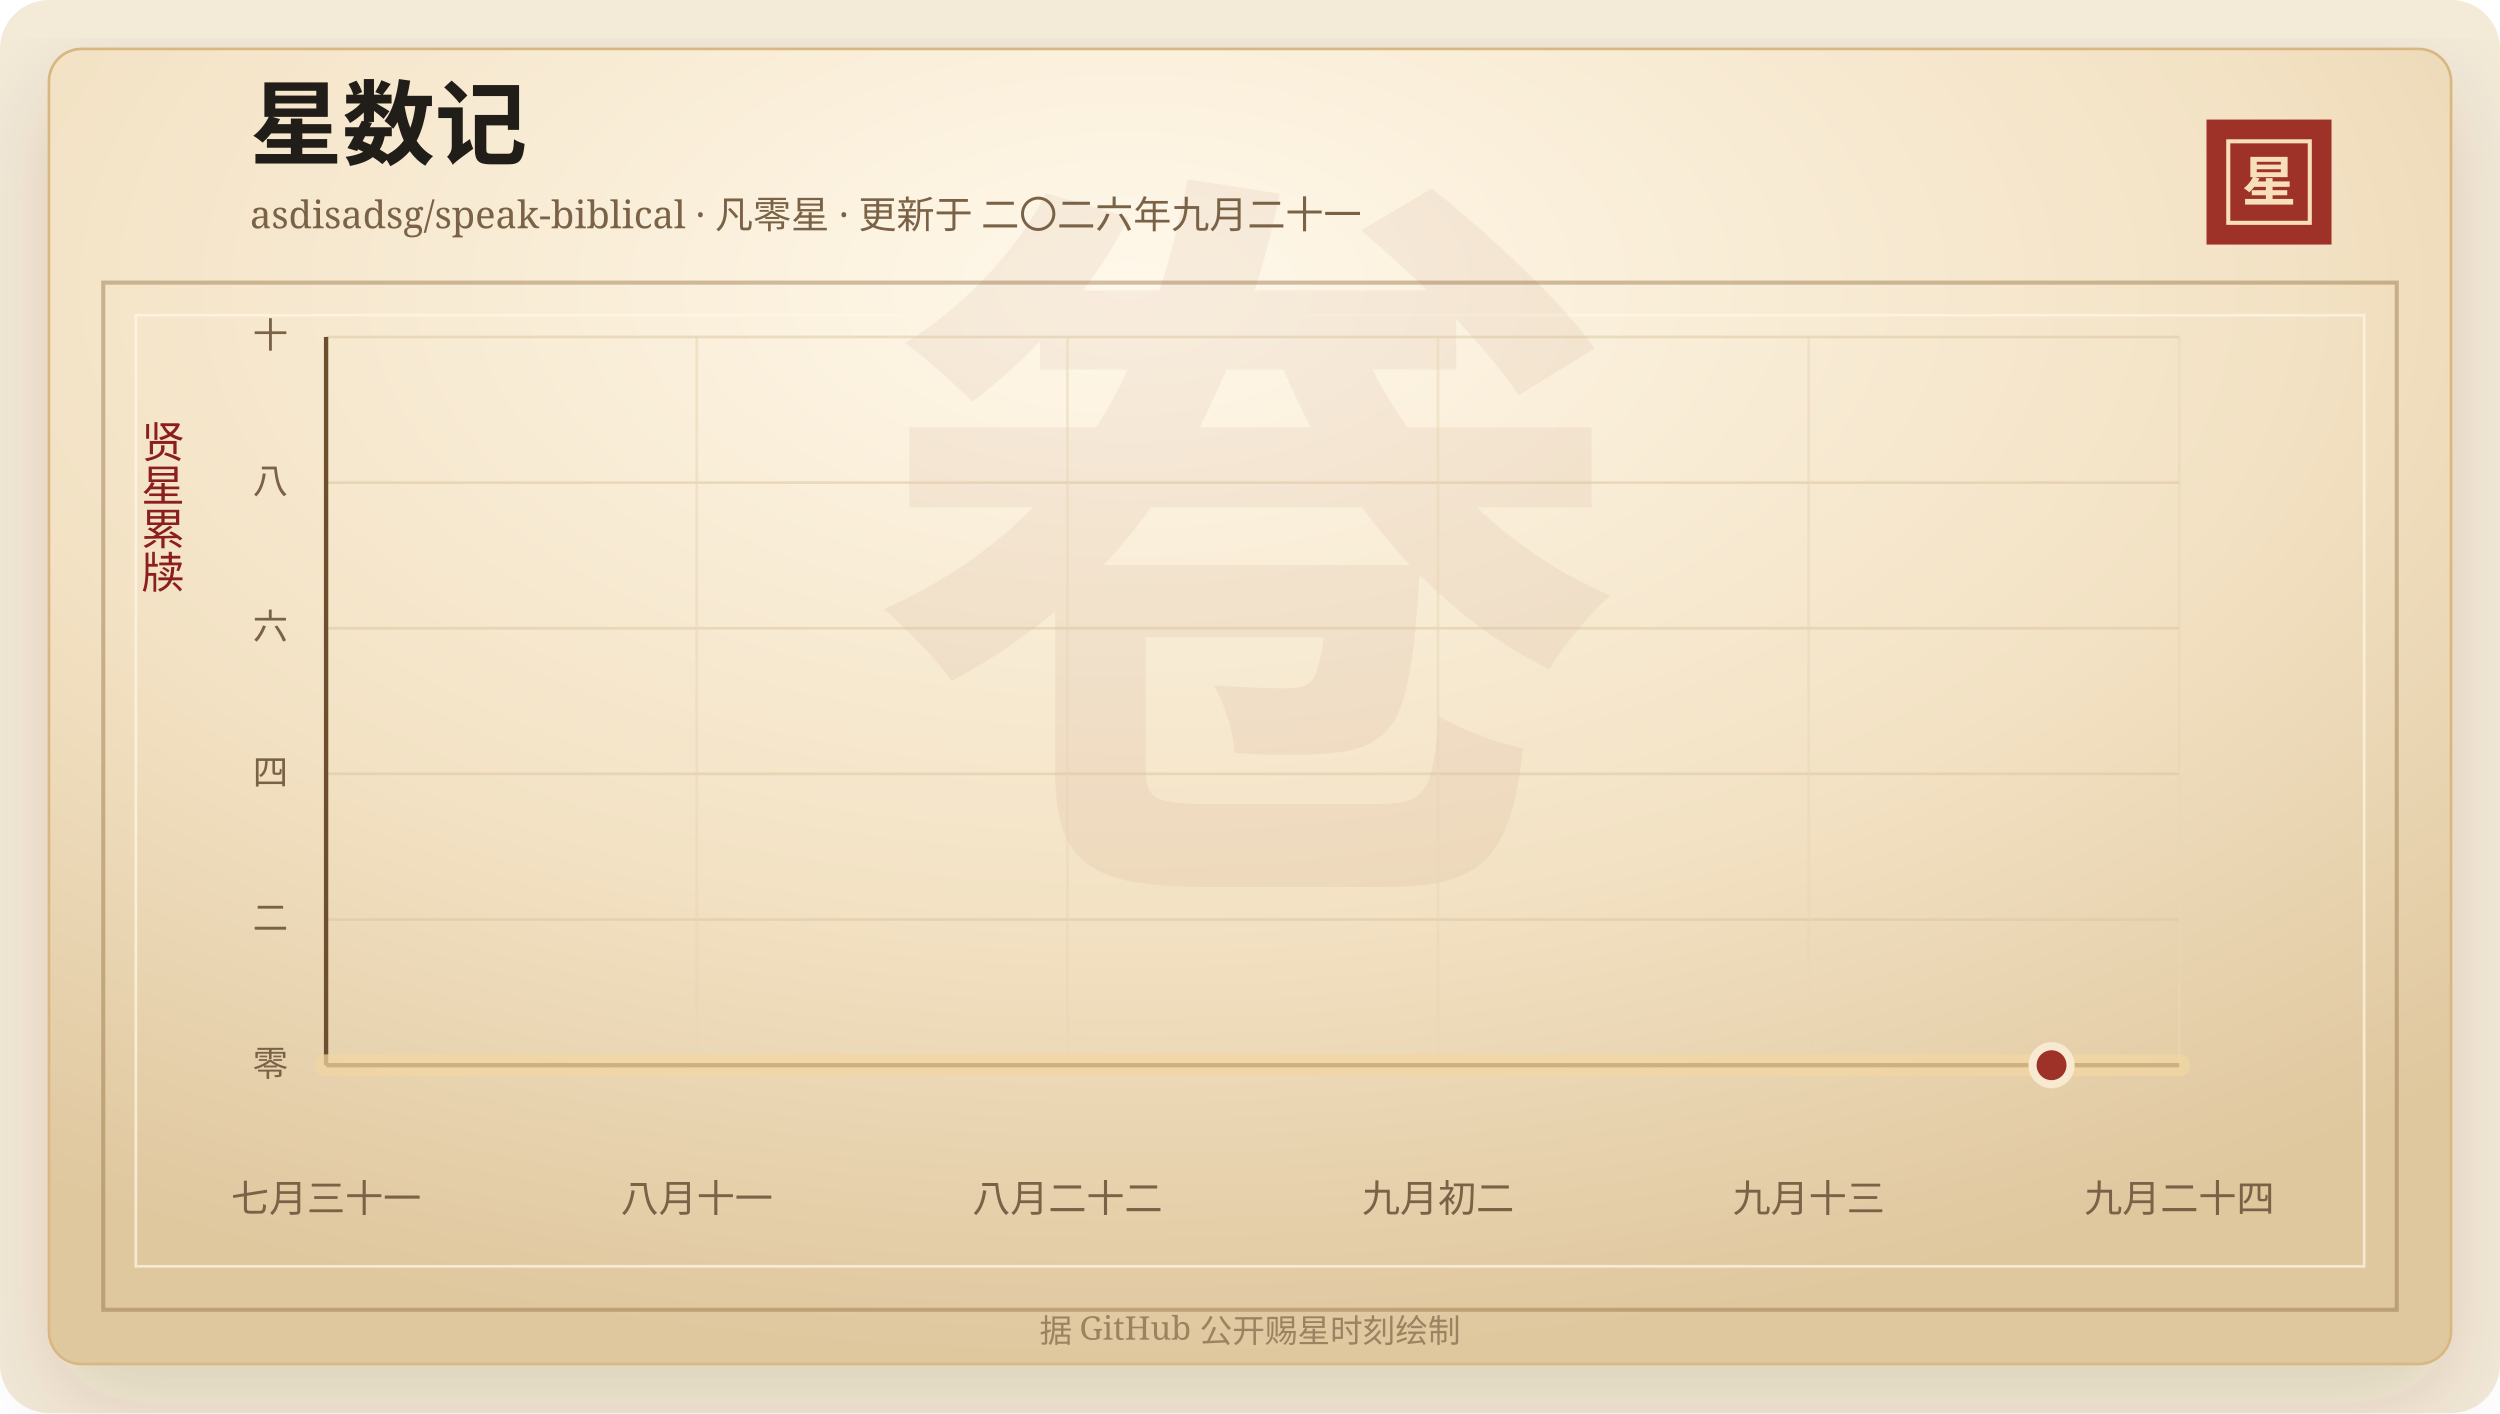
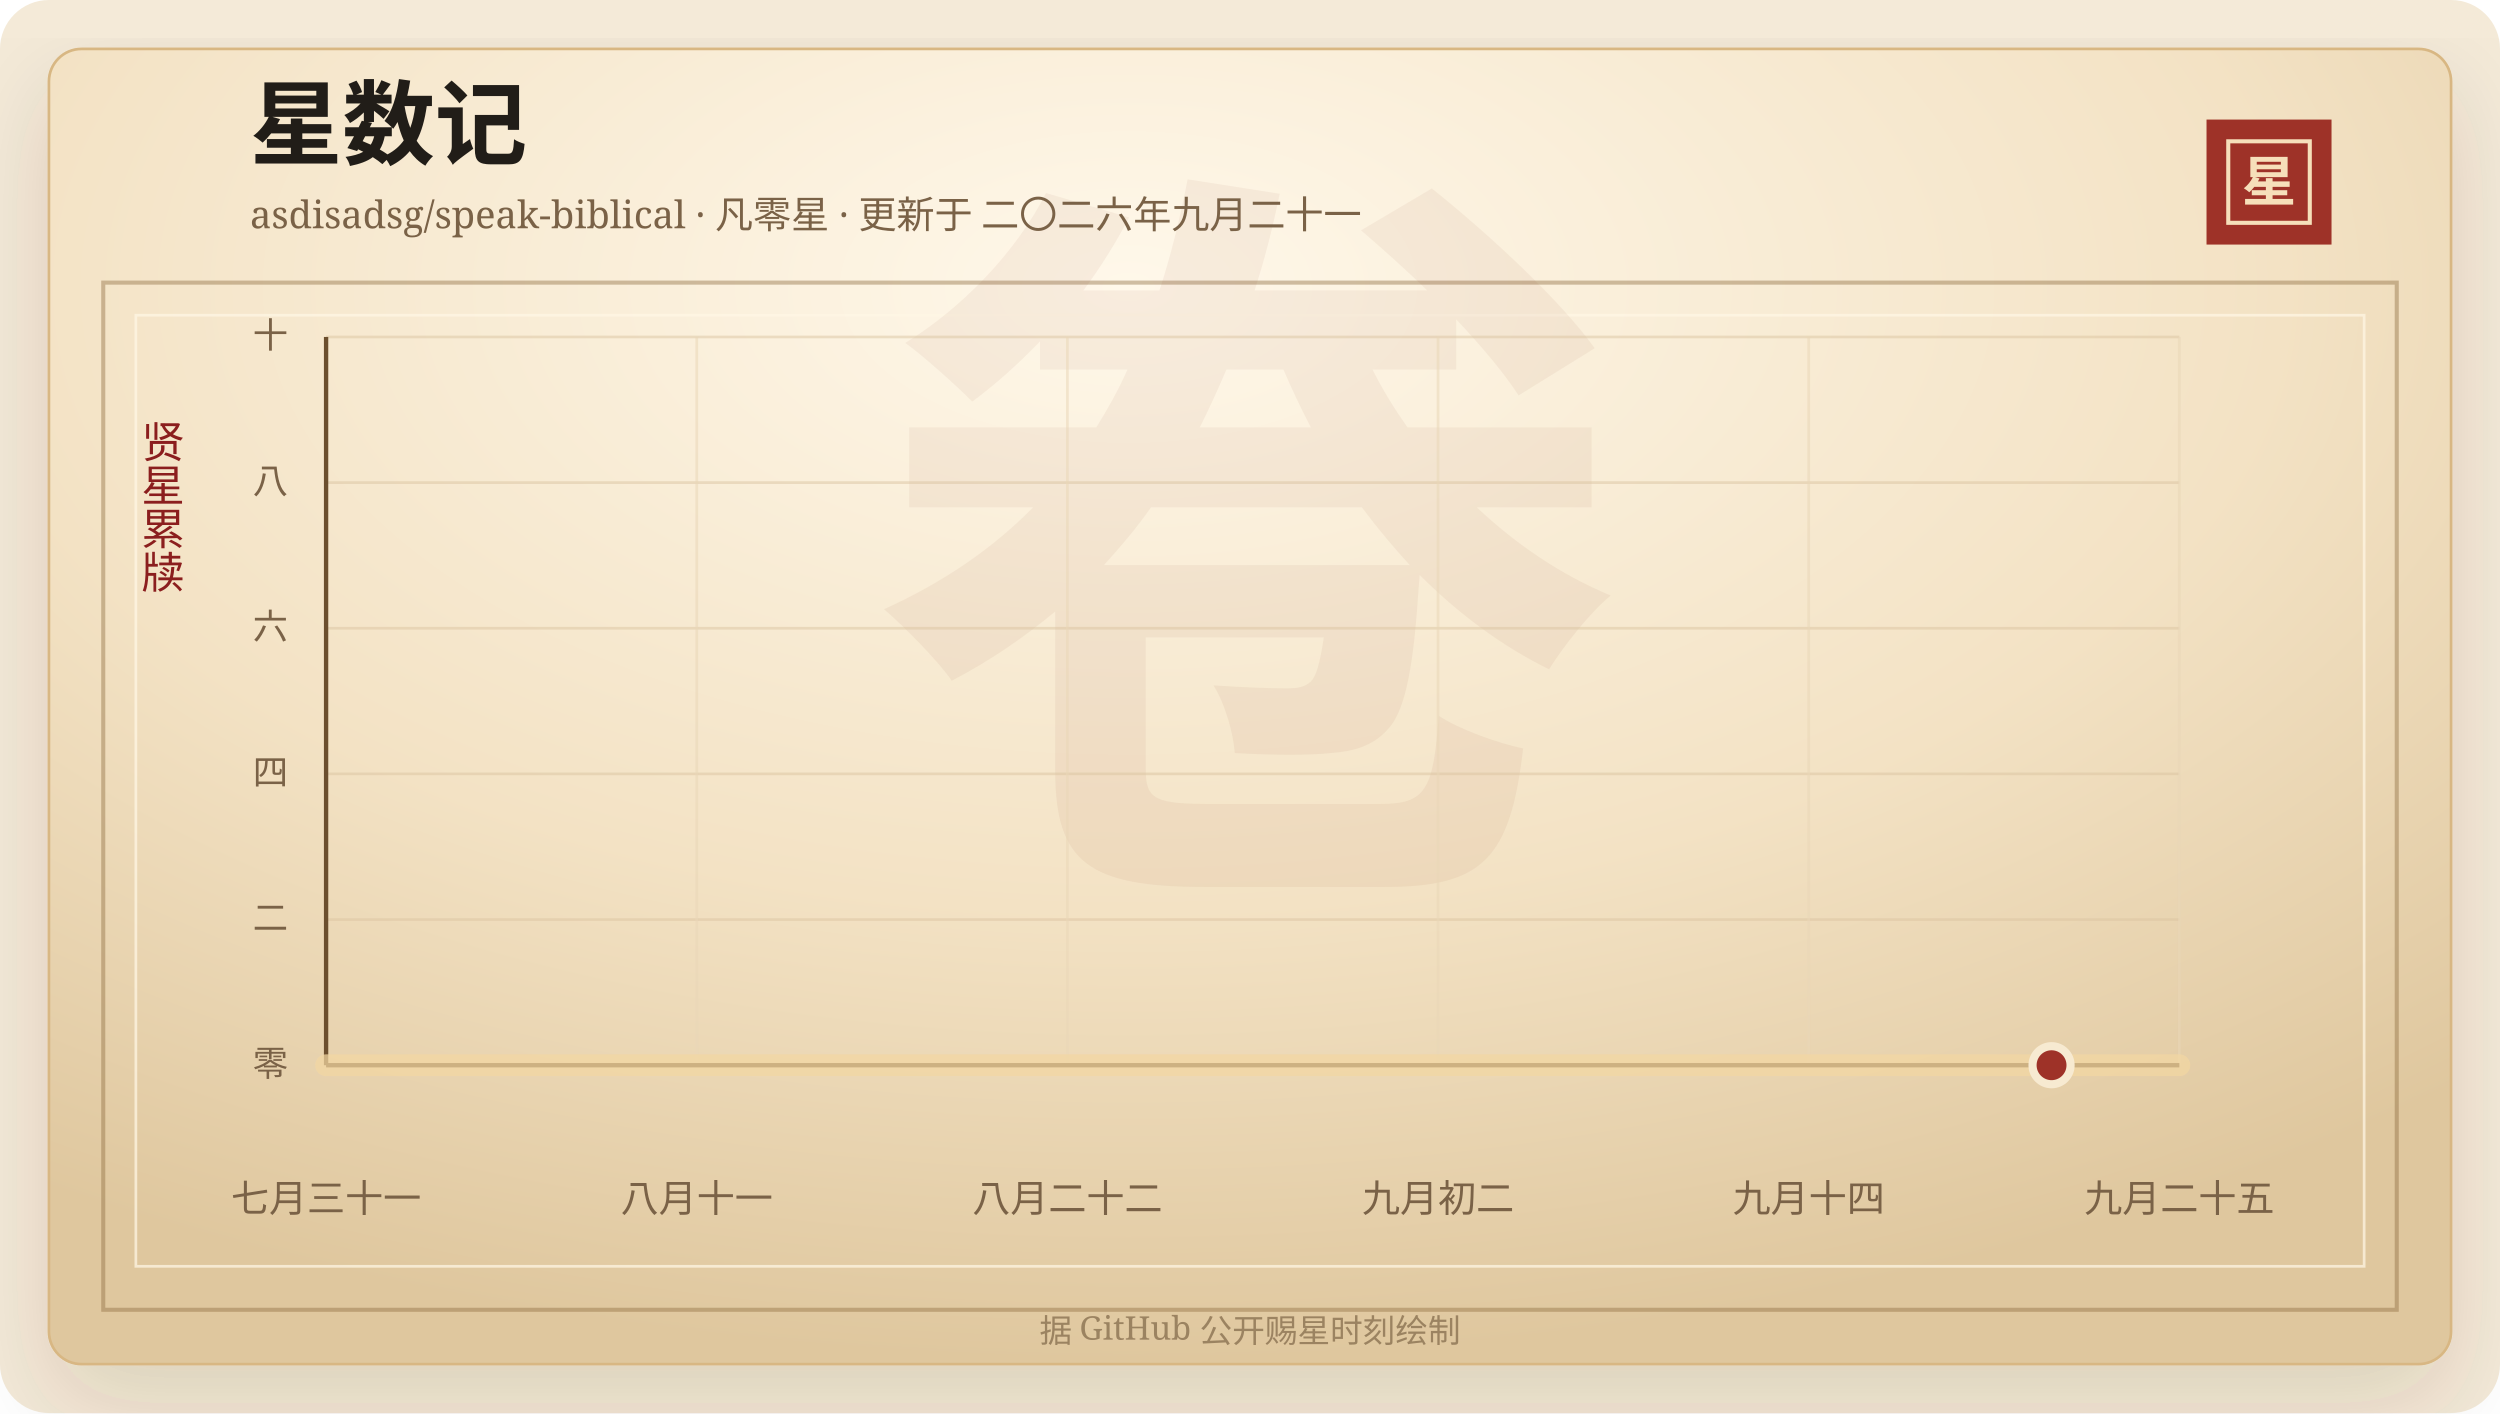
<svg xmlns="http://www.w3.org/2000/svg" width="920" height="520" viewBox="0 0 920 520" role="img" aria-labelledby="title desc">
  <defs>
    <linearGradient id="line" x1="0" x2="1" y1="0" y2="0">
      <stop offset="0%" stop-color="#7d2017" />
      <stop offset="58%" stop-color="#b33426" />
      <stop offset="100%" stop-color="#d65a32" />
    </linearGradient>
    <linearGradient id="area" x1="0" x2="0" y1="0" y2="1">
      <stop offset="0%" stop-color="#b33426" stop-opacity="0.2" />
      <stop offset="100%" stop-color="#b33426" stop-opacity="0" />
    </linearGradient>
    <radialGradient id="paper" cx="45%" cy="18%" r="82%">
      <stop offset="0%" stop-color="#fff8ea" />
      <stop offset="58%" stop-color="#f3e2c4" />
      <stop offset="100%" stop-color="#dfc79e" />
    </radialGradient>
    <filter id="shadow" x="-20%" y="-20%" width="140%" height="140%">
      <feDropShadow dx="0" dy="14" stdDeviation="18" flood-color="#3b2a20" flood-opacity="0.14" />
    </filter>
  </defs>
  <rect width="920" height="520" rx="18" fill="#f4ead8" />
  <rect x="18" y="18" width="884" height="484" rx="12" fill="url(#paper)" stroke="#d8b783" filter="url(#shadow)" />
  <rect x="38" y="104" width="844" height="378" fill="none" stroke="#8c6b3f" stroke-opacity="0.42" stroke-width="1.5" />
  <rect x="50" y="116" width="820" height="350" fill="none" stroke="#fff7e5" stroke-opacity="0.72" />
  <text x="460" y="304" text-anchor="middle" fill="#8c342a" fill-opacity="0.06" font-family="Songti SC, STSong, SimSun, serif" font-size="280" font-weight="700">卷</text>
  <text x="92" y="58" fill="#211d18" font-family="Songti SC, STSong, SimSun, serif" font-size="34" font-weight="700">星数记</text>
  <text x="92" y="84" fill="#7a6247" font-family="Songti SC, STSong, SimSun, serif" font-size="14.0">asdisadsg/speak-biblical · 凡零星 · 更新于 二〇二六年九月二十一</text>
  <rect x="812" y="44" width="46" height="46" fill="#9e3228" />
  <rect x="820" y="52" width="30" height="30" fill="none" stroke="#f6dfba" stroke-width="1.5" />
  <text x="835" y="74" text-anchor="middle" fill="#f6dfba" font-family="Songti SC, STSong, SimSun, serif" font-size="20" font-weight="700">星</text>
  <text x="60" y="166" text-anchor="middle" fill="#8b1e1e" font-family="Songti SC, STSong, SimSun, serif" font-size="16" writing-mode="vertical-rl">贤星累牍</text>
  <line x1="120" y1="392.00" x2="802" y2="392.00" stroke="#d9c29e" stroke-opacity="0.48" />
  <text x="106" y="396.00" text-anchor="end" fill="#7a6247" font-family="Songti SC, STSong, SimSun, serif" font-size="13">零</text>
  <line x1="120" y1="338.40" x2="802" y2="338.40" stroke="#d9c29e" stroke-opacity="0.48" />
  <text x="106" y="342.40" text-anchor="end" fill="#7a6247" font-family="Songti SC, STSong, SimSun, serif" font-size="13">二</text>
  <line x1="120" y1="284.80" x2="802" y2="284.80" stroke="#d9c29e" stroke-opacity="0.48" />
  <text x="106" y="288.80" text-anchor="end" fill="#7a6247" font-family="Songti SC, STSong, SimSun, serif" font-size="13">四</text>
  <line x1="120" y1="231.20" x2="802" y2="231.20" stroke="#d9c29e" stroke-opacity="0.48" />
  <text x="106" y="235.20" text-anchor="end" fill="#7a6247" font-family="Songti SC, STSong, SimSun, serif" font-size="13">六</text>
  <line x1="120" y1="177.60" x2="802" y2="177.60" stroke="#d9c29e" stroke-opacity="0.48" />
  <text x="106" y="181.60" text-anchor="end" fill="#7a6247" font-family="Songti SC, STSong, SimSun, serif" font-size="13">八</text>
  <line x1="120" y1="124.00" x2="802" y2="124.00" stroke="#d9c29e" stroke-opacity="0.48" />
  <text x="106" y="128.00" text-anchor="end" fill="#7a6247" font-family="Songti SC, STSong, SimSun, serif" font-size="13">十</text>
  <line x1="120.00" y1="124" x2="120.00" y2="392" stroke="#ead6b7" stroke-opacity="0.54" />
  <text x="120.00" y="446" text-anchor="middle" fill="#7a6247" font-family="Songti SC, STSong, SimSun, serif" font-size="14">七月三十一</text>
  <line x1="256.40" y1="124" x2="256.40" y2="392" stroke="#ead6b7" stroke-opacity="0.54" />
  <text x="256.40" y="446" text-anchor="middle" fill="#7a6247" font-family="Songti SC, STSong, SimSun, serif" font-size="14">八月十一</text>
  <line x1="392.80" y1="124" x2="392.80" y2="392" stroke="#ead6b7" stroke-opacity="0.54" />
  <text x="392.80" y="446" text-anchor="middle" fill="#7a6247" font-family="Songti SC, STSong, SimSun, serif" font-size="14">八月二十二</text>
  <line x1="529.20" y1="124" x2="529.20" y2="392" stroke="#ead6b7" stroke-opacity="0.54" />
  <text x="529.20" y="446" text-anchor="middle" fill="#7a6247" font-family="Songti SC, STSong, SimSun, serif" font-size="14">九月初二</text>
  <line x1="665.60" y1="124" x2="665.60" y2="392" stroke="#ead6b7" stroke-opacity="0.54" />
-   <text x="665.60" y="446" text-anchor="middle" fill="#7a6247" font-family="Songti SC, STSong, SimSun, serif" font-size="14">九月十三</text>
+   <text x="665.60" y="446" text-anchor="middle" fill="#7a6247" font-family="Songti SC, STSong, SimSun, serif" font-size="14">九月十四</text>
  <line x1="802.00" y1="124" x2="802.00" y2="392" stroke="#ead6b7" stroke-opacity="0.54" />
-   <text x="802.00" y="446" text-anchor="middle" fill="#7a6247" font-family="Songti SC, STSong, SimSun, serif" font-size="14">九月二十四</text>
+   <text x="802.00" y="446" text-anchor="middle" fill="#7a6247" font-family="Songti SC, STSong, SimSun, serif" font-size="14">九月二十五</text>
  <line x1="120" y1="392" x2="802" y2="392" stroke="#6c4f2e" stroke-width="1.6" />
  <line x1="120" y1="124" x2="120" y2="392" stroke="#6c4f2e" stroke-width="1.6" />
  <polygon points="120.00,392.00 120.00,392.00 802.00,392.00 802.00,392.00" fill="url(#area)" />
  <polyline points="120.00,392.00 802.00,392.00" fill="none" stroke="#f3d7a2" stroke-width="8" stroke-linecap="round" stroke-linejoin="round" opacity="0.72" />
  <polyline points="120.00,392.00 802.00,392.00" fill="none" stroke="url(#line)" stroke-width="4.2" stroke-linecap="round" stroke-linejoin="round" />
  <circle cx="754.97" cy="392.00" r="7" fill="#9e3228" stroke="#f7ead1" stroke-width="3" />
  <text x="460" y="494" text-anchor="middle" fill="#9b8361" font-family="Songti SC, STSong, SimSun, serif" font-size="12">据 GitHub 公开赐星时刻绘制</text>
</svg>
